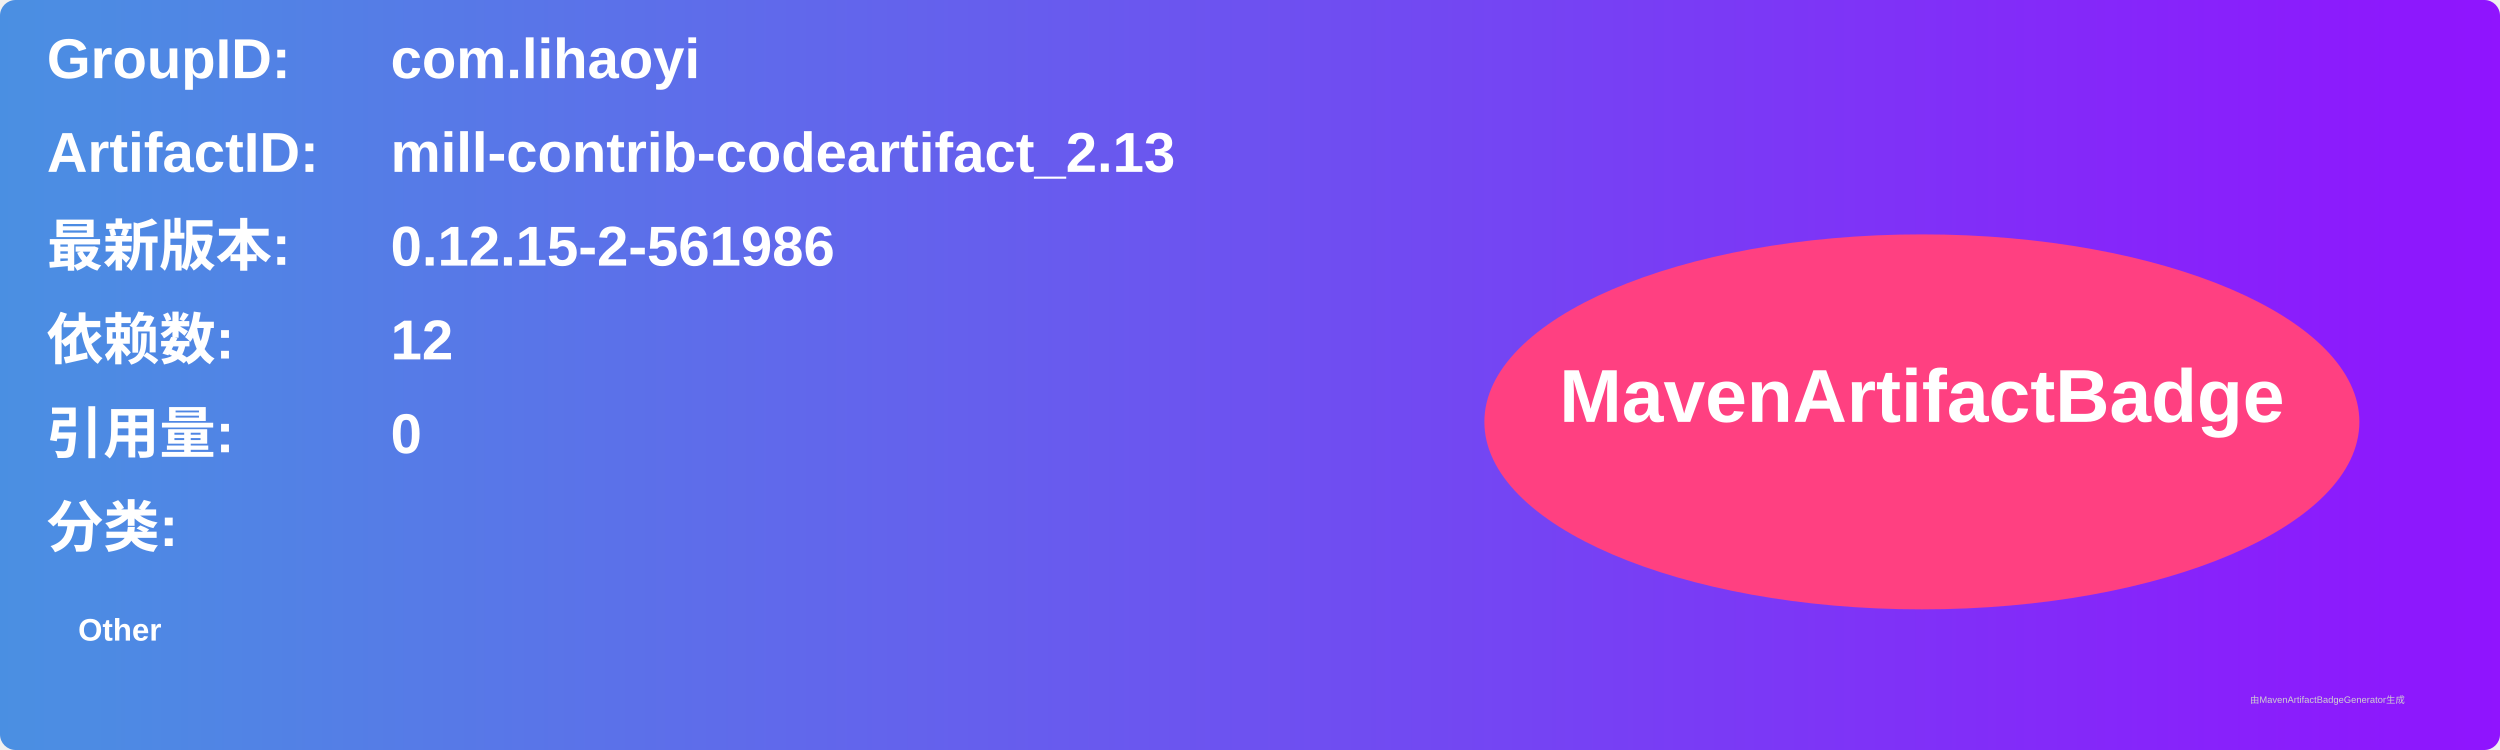
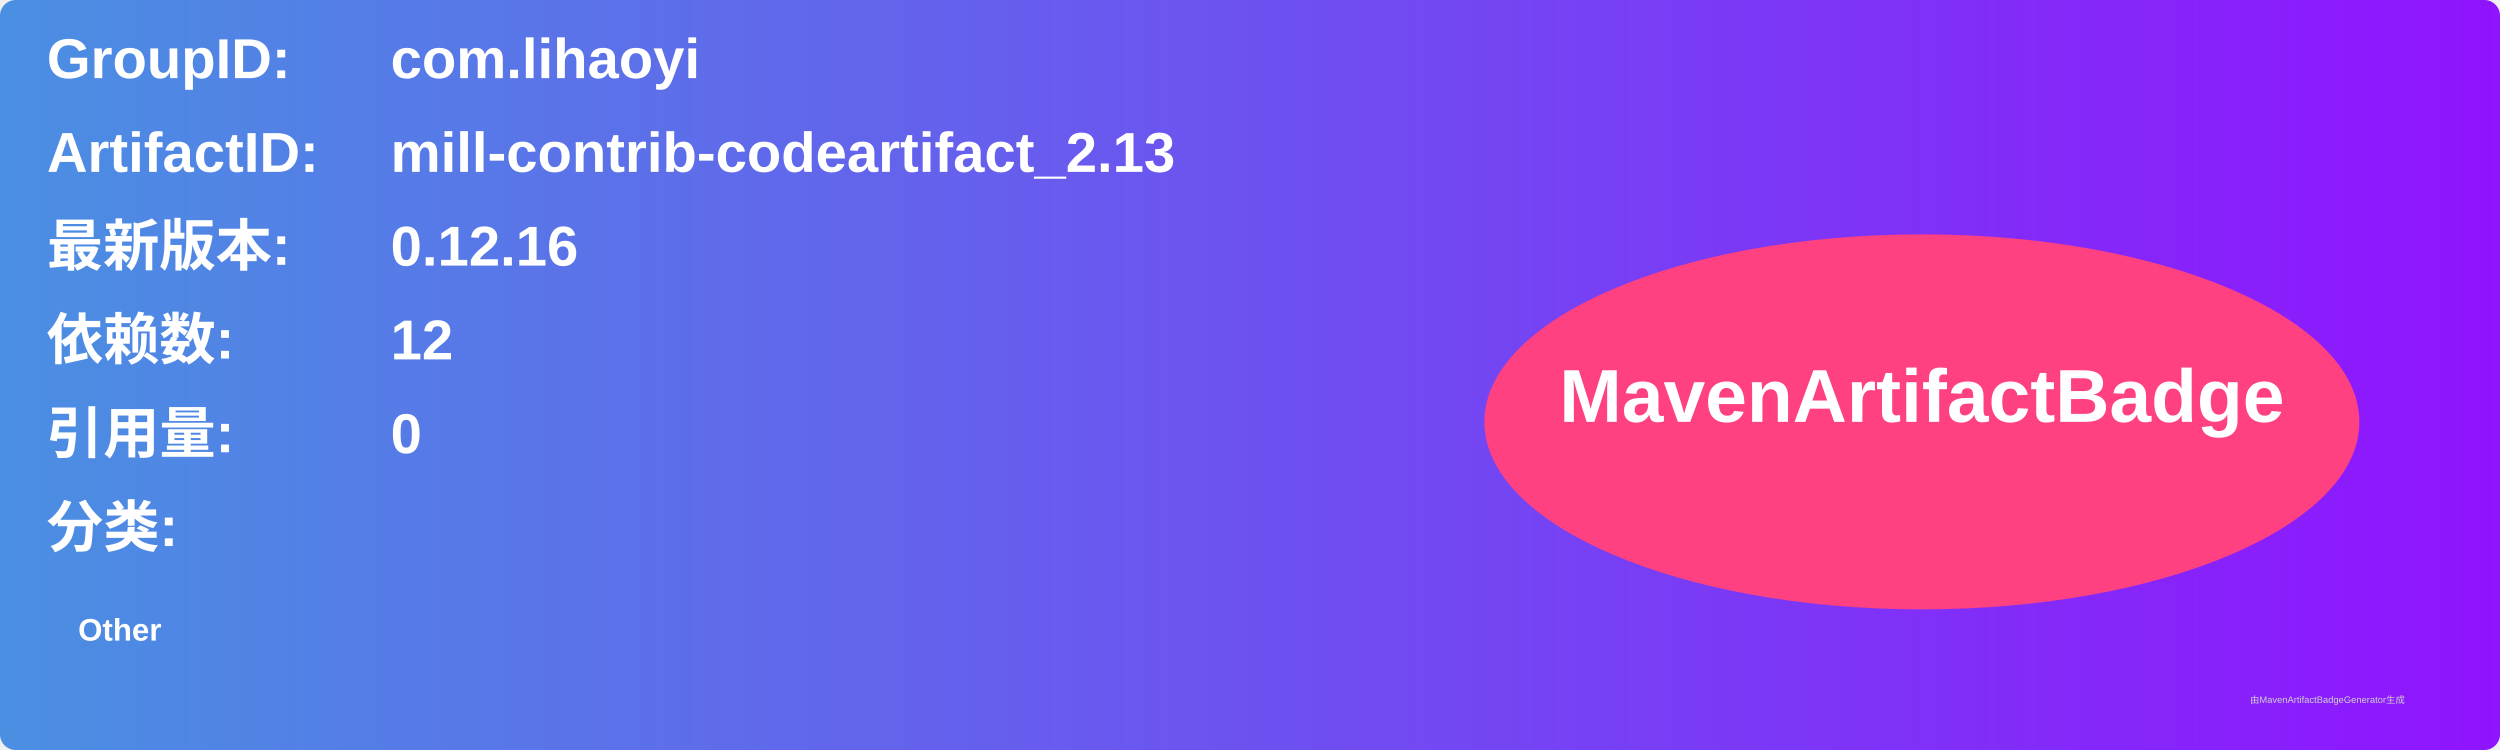
<svg xmlns="http://www.w3.org/2000/svg" width="800" height="240" viewBox="0 0 800 240">
  <linearGradient id="grad" x1="0%" y1="0%" x2="100%" y2="0%">
    <stop offset="0%" stop-color="#4a90e2" />
    <stop offset="100%" stop-color="#9013fe" />
  </linearGradient>
  <rect width="100%" height="100%" rx="5" ry="5" fill="url(#grad)" />
  <g transform="translate(15, 15)">
    <text x="0" y="10" font-family="Arial" font-size="18" fill="white" font-weight="bold" width="260">GroupID:</text>
    <text x="110" y="10" font-family="Arial" font-size="18" fill="white" font-weight="bold" width="460">com.lihaoyi</text>
    <text x="0" y="40" font-family="Arial" font-size="18" fill="white" font-weight="bold" width="260">ArtifactID:</text>
    <text x="110" y="40" font-family="Arial" font-size="18" fill="white" font-weight="bold" width="460">mill-contrib-codeartifact_2.13</text>
    <text x="0" y="70" font-family="Arial" font-size="18" fill="white" font-weight="bold">最新版本:</text>
    <text x="110" y="70" font-family="Arial" font-size="18" fill="white" font-weight="bold">
-       <tspan font-weight="bold">0.12.15-2-561986</tspan>
+       <tspan font-weight="bold">0.12.16</tspan>
    </text>
    <text x="0" y="100" font-family="Arial" font-size="18" fill="white" font-weight="bold">依赖数: </text>
    <text x="110" y="100" font-family="Arial" font-size="18" fill="white">
      <tspan font-weight="bold">12</tspan>
    </text>
    <text x="0" y="130" font-family="Arial" font-size="18" fill="white" font-weight="bold">引用量: </text>
    <text x="110" y="130" font-family="Arial" font-size="18" fill="white">
      <tspan font-weight="bold">0</tspan>
    </text>
    <text x="0" y="160" font-family="Arial" font-size="18" fill="white" font-weight="bold">分类:</text>
    <text x="10" y="190" font-family="Arial" font-size="10" fill="white">
      <tspan font-weight="bold">Other</tspan>
    </text>
    <ellipse cx="600" cy="120" rx="140" ry="60" fill="#ff4081" />
    <text x="600" y="120" text-anchor="middle" font-family="Arial" font-size="24" fill="white" font-weight="bold">MavenArtifactBadge</text>
  </g>
  <text x="720" y="225" font-family="Arial" font-size="3" fill="#d0d0d0">由MavenArtifactBadgeGenerator生成</text>
</svg>
